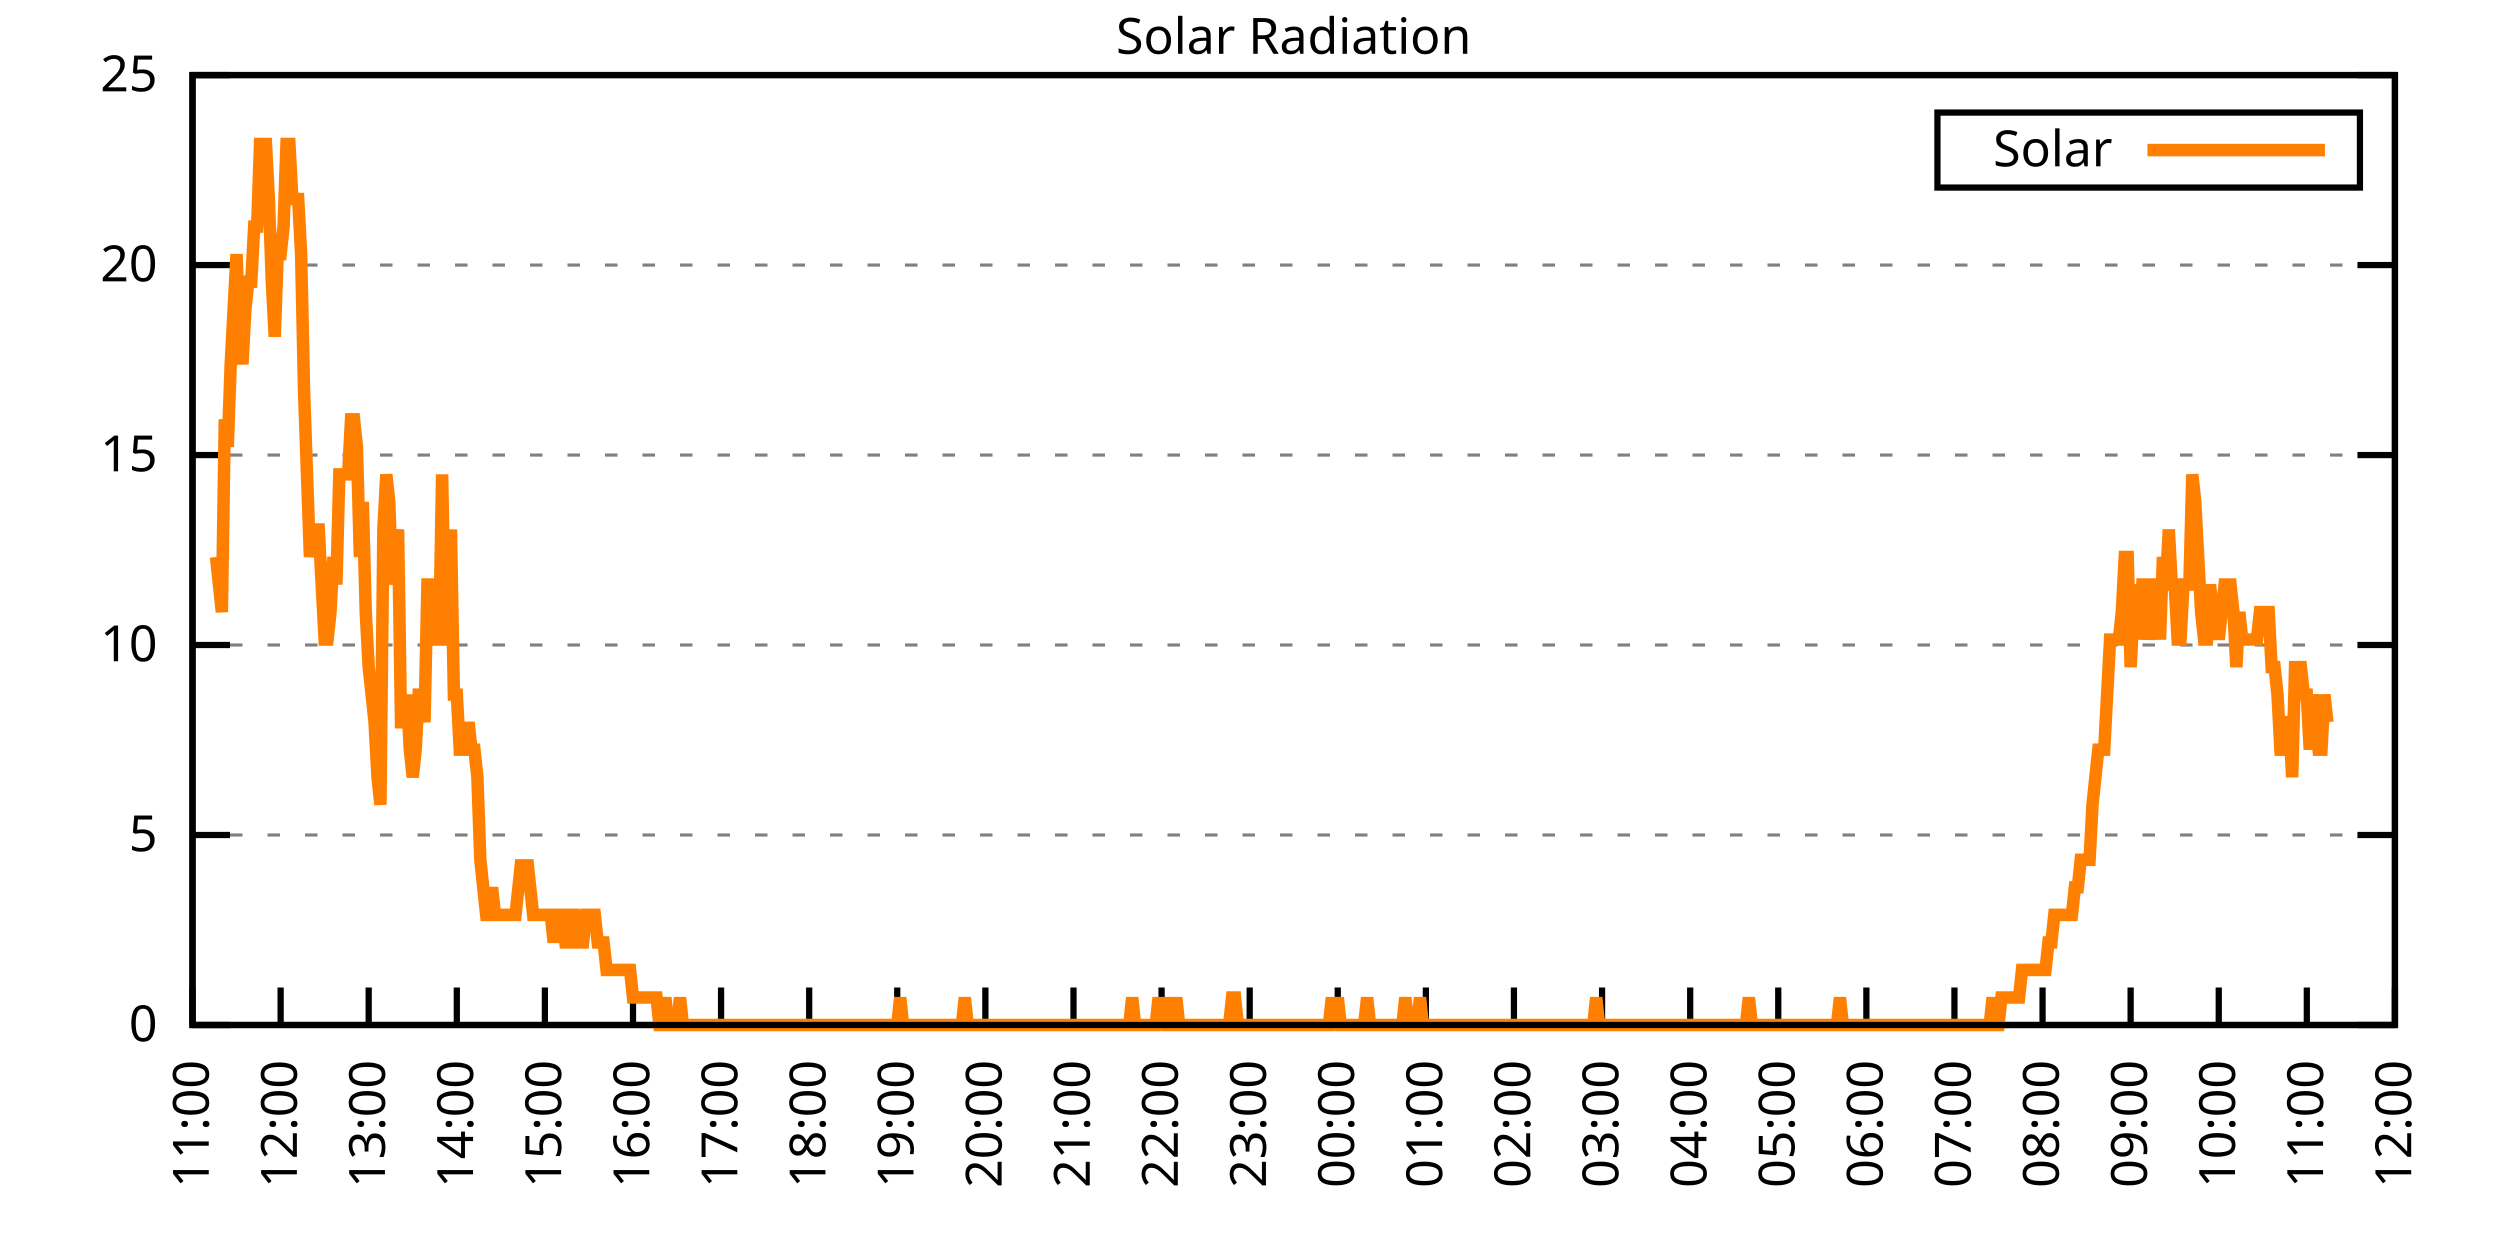
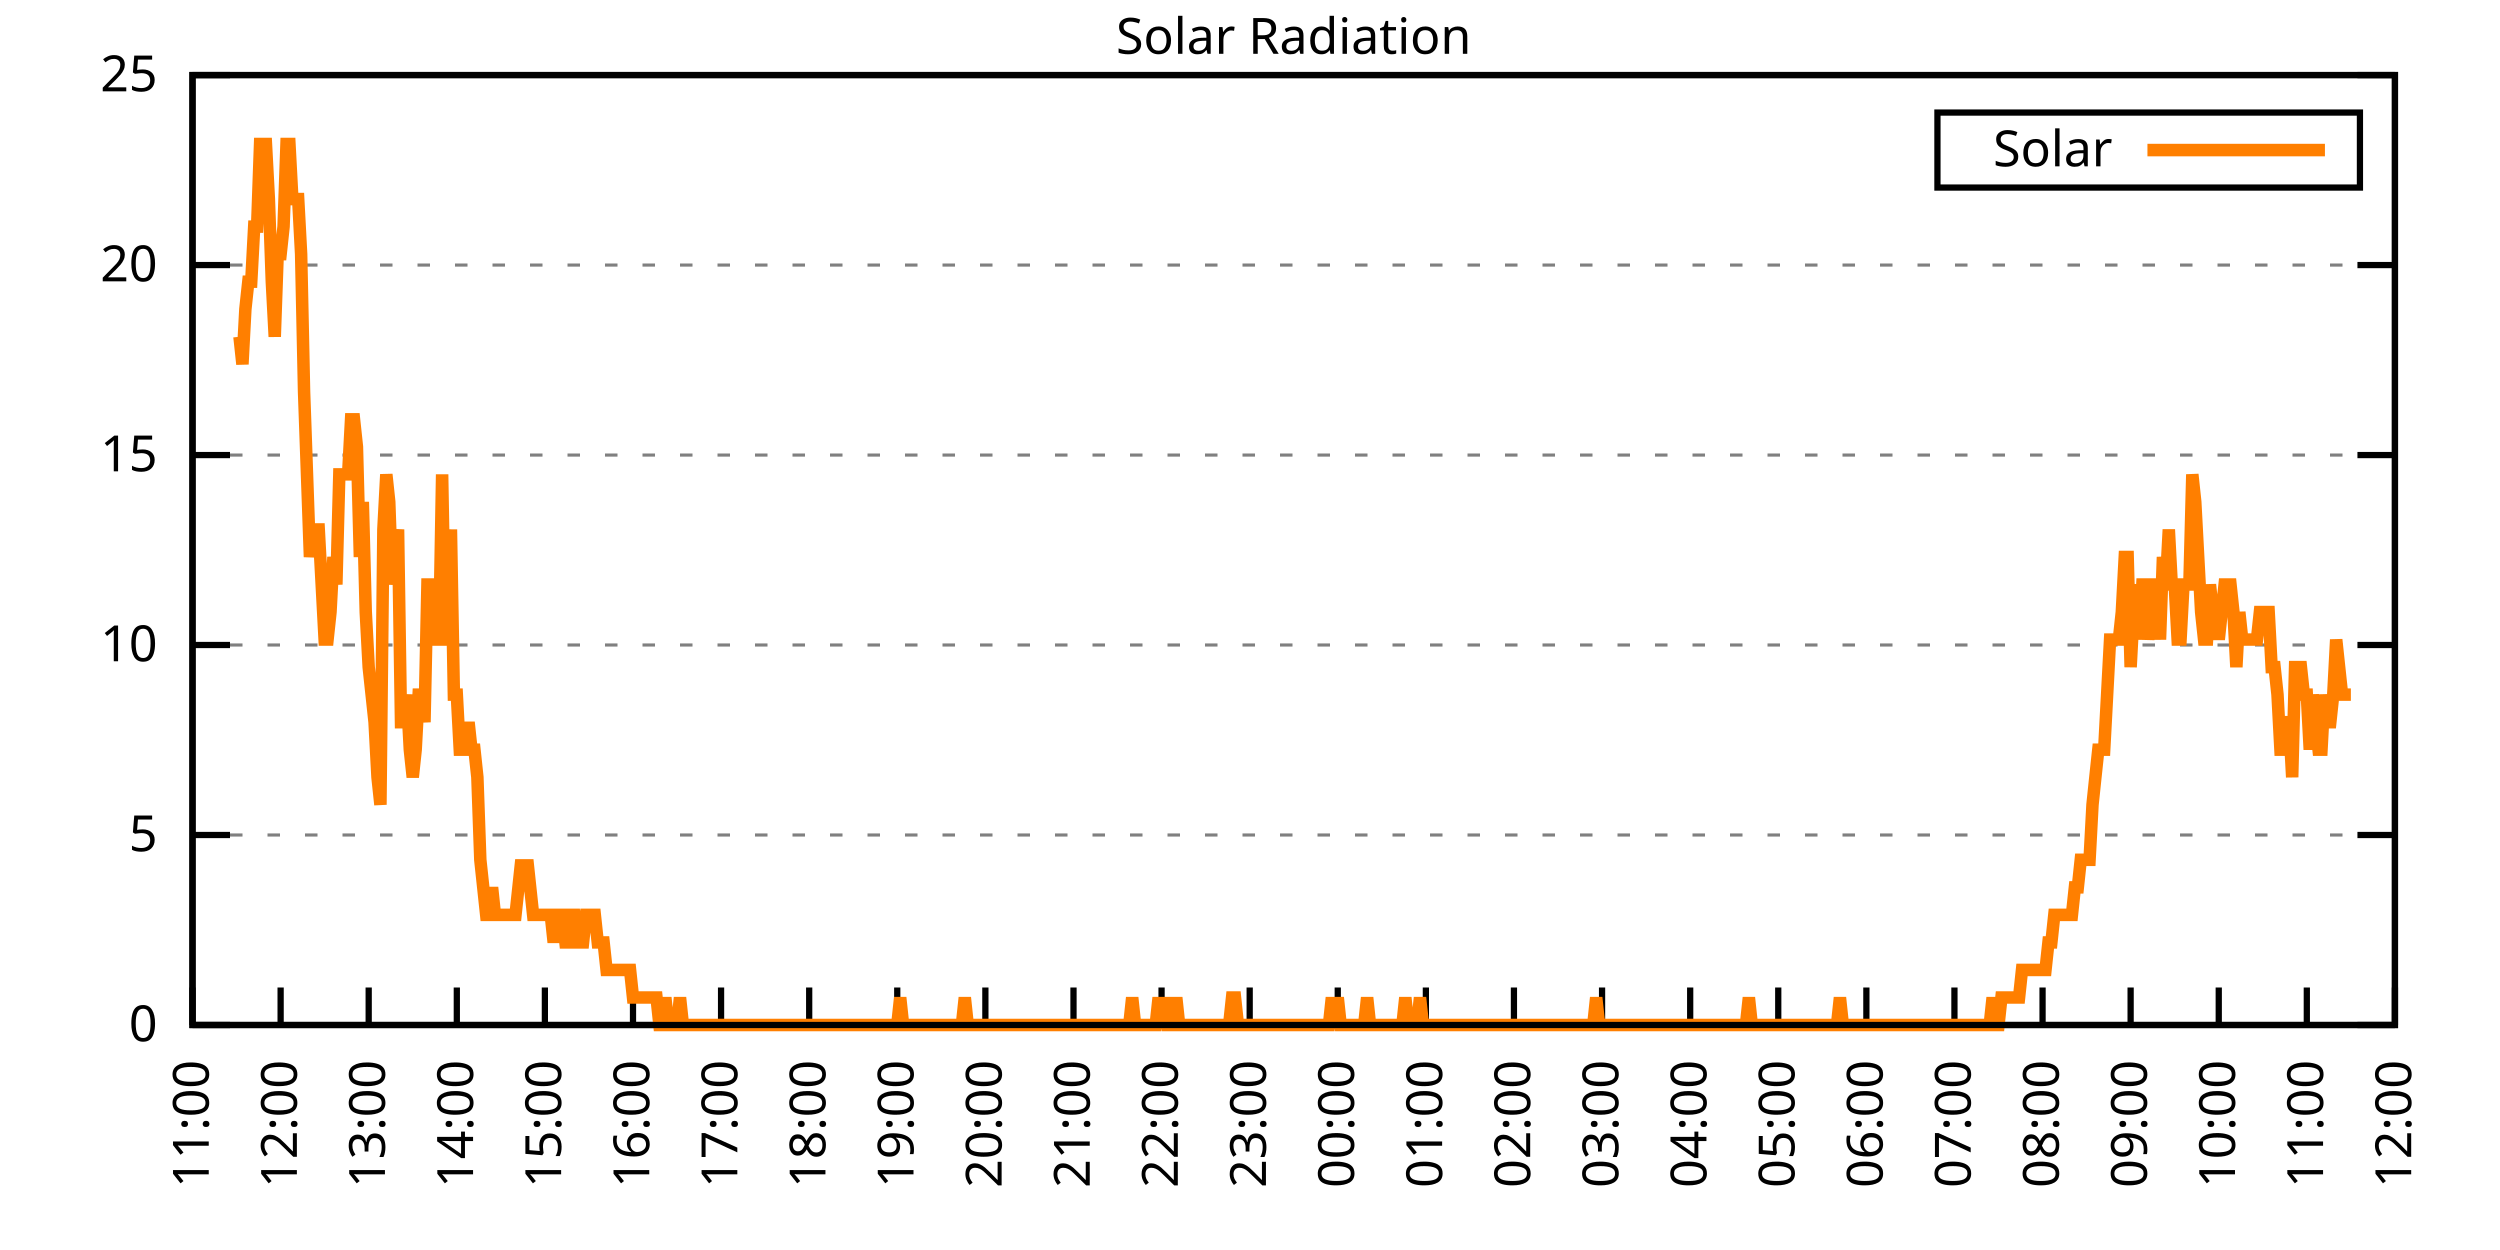
<svg xmlns="http://www.w3.org/2000/svg" xmlns:xlink="http://www.w3.org/1999/xlink" width="400" height="200" viewBox="0 0 400 200">
  <g id="gnuplot_canvas">
    <rect x="0" y="0" width="400" height="200" fill="none" />
    <defs>
      <circle id="gpDot" r="0.5" stroke-width="0.5" stroke="currentColor" />
      <path id="gpPt0" stroke-width="0.333" stroke="currentColor" d="M-1,0 h2 M0,-1 v2" />
      <path id="gpPt1" stroke-width="0.333" stroke="currentColor" d="M-1,-1 L1,1 M1,-1 L-1,1" />
      <path id="gpPt2" stroke-width="0.333" stroke="currentColor" d="M-1,0 L1,0 M0,-1 L0,1 M-1,-1 L1,1 M-1,1 L1,-1" />
      <rect id="gpPt3" stroke-width="0.333" stroke="currentColor" x="-1" y="-1" width="2" height="2" />
      <rect id="gpPt4" stroke-width="0.333" stroke="currentColor" fill="currentColor" x="-1" y="-1" width="2" height="2" />
      <circle id="gpPt5" stroke-width="0.333" stroke="currentColor" cx="0" cy="0" r="1" />
      <use xlink:href="#gpPt5" id="gpPt6" fill="currentColor" stroke="none" />
      <path id="gpPt7" stroke-width="0.333" stroke="currentColor" d="M0,-1.33 L-1.33,0.67 L1.33,0.67 z" />
      <use xlink:href="#gpPt7" id="gpPt8" fill="currentColor" stroke="none" />
      <use xlink:href="#gpPt7" id="gpPt9" stroke="currentColor" transform="rotate(180)" />
      <use xlink:href="#gpPt9" id="gpPt10" fill="currentColor" stroke="none" />
      <use xlink:href="#gpPt3" id="gpPt11" stroke="currentColor" transform="rotate(45)" />
      <use xlink:href="#gpPt11" id="gpPt12" fill="currentColor" stroke="none" />
      <path id="gpPt13" stroke-width="0.333" stroke="currentColor" d="M0,1.330 L1.265,0.411 L0.782,-1.067 L-0.782,-1.076 L-1.265,0.411 z" />
      <use xlink:href="#gpPt13" id="gpPt14" fill="currentColor" stroke="none" />
      <filter id="textbox" filterUnits="objectBoundingBox" x="0" y="0" height="1" width="1">
        <feFlood flood-color="white" flood-opacity="1" result="bgnd" />
        <feComposite in="SourceGraphic" in2="bgnd" operator="atop" />
      </filter>
      <filter id="greybox" filterUnits="objectBoundingBox" x="0" y="0" height="1" width="1">
        <feFlood flood-color="lightgrey" flood-opacity="1" result="grey" />
        <feComposite in="SourceGraphic" in2="grey" operator="atop" />
      </filter>
    </defs>
    <g fill="none" color="white" stroke="currentColor" stroke-width="1.00" stroke-linecap="butt" stroke-linejoin="miter">
</g>
    <g fill="none" color="black" stroke="currentColor" stroke-width="1.00" stroke-linecap="butt" stroke-linejoin="miter">
      <g stroke="none" shape-rendering="crispEdges">
        <polygon fill="rgb(255, 255, 255)" points="30.80,164.00 383.18,164.00 383.18,12.02 30.80,12.02 " />
      </g>
    </g>
    <g fill="none" color="black" stroke="currentColor" stroke-width="1.00" stroke-linecap="butt" stroke-linejoin="miter">
</g>
    <g fill="none" color="black" stroke="black" stroke-width="0.50" stroke-linecap="butt" stroke-linejoin="miter">
</g>
    <g fill="none" color="gray" stroke="currentColor" stroke-width="0.50" stroke-linecap="butt" stroke-linejoin="miter">
      <path stroke="gray" stroke-dasharray="2,4" class="gridline" d="M30.80,164.00 L383.19,164.00  " />
    </g>
    <g fill="none" color="gray" stroke="gray" stroke-width="1.00" stroke-linecap="butt" stroke-linejoin="miter">
</g>
    <g fill="none" color="black" stroke="currentColor" stroke-width="1.00" stroke-linecap="butt" stroke-linejoin="miter">
      <path stroke="black" d="M30.80,164.00 L36.80,164.00 M383.19,164.00 L377.19,164.00  " />
      <g transform="translate(25.20,166.60)" stroke="none" fill="black" font-family="Sans" font-size="8.00" text-anchor="end">
        <text>
          <tspan font-family="Sans"> 0</tspan>
        </text>
      </g>
    </g>
    <g fill="none" color="black" stroke="currentColor" stroke-width="1.00" stroke-linecap="butt" stroke-linejoin="miter">
</g>
    <g fill="none" color="black" stroke="black" stroke-width="0.50" stroke-linecap="butt" stroke-linejoin="miter">
</g>
    <g fill="none" color="gray" stroke="currentColor" stroke-width="0.50" stroke-linecap="butt" stroke-linejoin="miter">
      <path stroke="gray" stroke-dasharray="2,4" class="gridline" d="M30.80,133.60 L383.19,133.60  " />
    </g>
    <g fill="none" color="gray" stroke="gray" stroke-width="1.00" stroke-linecap="butt" stroke-linejoin="miter">
</g>
    <g fill="none" color="black" stroke="currentColor" stroke-width="1.00" stroke-linecap="butt" stroke-linejoin="miter">
      <path stroke="black" d="M30.80,133.60 L36.80,133.60 M383.19,133.60 L377.19,133.60  " />
      <g transform="translate(25.20,136.20)" stroke="none" fill="black" font-family="Sans" font-size="8.00" text-anchor="end">
        <text>
          <tspan font-family="Sans"> 5</tspan>
        </text>
      </g>
    </g>
    <g fill="none" color="black" stroke="currentColor" stroke-width="1.00" stroke-linecap="butt" stroke-linejoin="miter">
</g>
    <g fill="none" color="black" stroke="black" stroke-width="0.50" stroke-linecap="butt" stroke-linejoin="miter">
</g>
    <g fill="none" color="gray" stroke="currentColor" stroke-width="0.50" stroke-linecap="butt" stroke-linejoin="miter">
      <path stroke="gray" stroke-dasharray="2,4" class="gridline" d="M30.80,103.20 L383.19,103.20  " />
    </g>
    <g fill="none" color="gray" stroke="gray" stroke-width="1.00" stroke-linecap="butt" stroke-linejoin="miter">
</g>
    <g fill="none" color="black" stroke="currentColor" stroke-width="1.00" stroke-linecap="butt" stroke-linejoin="miter">
      <path stroke="black" d="M30.80,103.20 L36.80,103.20 M383.19,103.20 L377.19,103.20  " />
      <g transform="translate(25.20,105.80)" stroke="none" fill="black" font-family="Sans" font-size="8.00" text-anchor="end">
        <text>
          <tspan font-family="Sans"> 10</tspan>
        </text>
      </g>
    </g>
    <g fill="none" color="black" stroke="currentColor" stroke-width="1.00" stroke-linecap="butt" stroke-linejoin="miter">
</g>
    <g fill="none" color="black" stroke="black" stroke-width="0.50" stroke-linecap="butt" stroke-linejoin="miter">
</g>
    <g fill="none" color="gray" stroke="currentColor" stroke-width="0.50" stroke-linecap="butt" stroke-linejoin="miter">
      <path stroke="gray" stroke-dasharray="2,4" class="gridline" d="M30.80,72.81 L383.19,72.81  " />
    </g>
    <g fill="none" color="gray" stroke="gray" stroke-width="1.00" stroke-linecap="butt" stroke-linejoin="miter">
</g>
    <g fill="none" color="black" stroke="currentColor" stroke-width="1.00" stroke-linecap="butt" stroke-linejoin="miter">
      <path stroke="black" d="M30.80,72.81 L36.80,72.81 M383.19,72.81 L377.19,72.81  " />
      <g transform="translate(25.20,75.41)" stroke="none" fill="black" font-family="Sans" font-size="8.00" text-anchor="end">
        <text>
          <tspan font-family="Sans"> 15</tspan>
        </text>
      </g>
    </g>
    <g fill="none" color="black" stroke="currentColor" stroke-width="1.00" stroke-linecap="butt" stroke-linejoin="miter">
</g>
    <g fill="none" color="black" stroke="black" stroke-width="0.50" stroke-linecap="butt" stroke-linejoin="miter">
</g>
    <g fill="none" color="gray" stroke="currentColor" stroke-width="0.50" stroke-linecap="butt" stroke-linejoin="miter">
      <path stroke="gray" stroke-dasharray="2,4" class="gridline" d="M30.80,42.41 L383.19,42.41  " />
    </g>
    <g fill="none" color="gray" stroke="gray" stroke-width="1.00" stroke-linecap="butt" stroke-linejoin="miter">
</g>
    <g fill="none" color="black" stroke="currentColor" stroke-width="1.00" stroke-linecap="butt" stroke-linejoin="miter">
      <path stroke="black" d="M30.80,42.41 L36.80,42.41 M383.19,42.41 L377.19,42.41  " />
      <g transform="translate(25.20,45.01)" stroke="none" fill="black" font-family="Sans" font-size="8.00" text-anchor="end">
        <text>
          <tspan font-family="Sans"> 20</tspan>
        </text>
      </g>
    </g>
    <g fill="none" color="black" stroke="currentColor" stroke-width="1.00" stroke-linecap="butt" stroke-linejoin="miter">
</g>
    <g fill="none" color="black" stroke="black" stroke-width="0.50" stroke-linecap="butt" stroke-linejoin="miter">
</g>
    <g fill="none" color="gray" stroke="currentColor" stroke-width="0.50" stroke-linecap="butt" stroke-linejoin="miter">
      <path stroke="gray" stroke-dasharray="2,4" class="gridline" d="M30.80,12.01 L383.19,12.01  " />
    </g>
    <g fill="none" color="gray" stroke="gray" stroke-width="1.00" stroke-linecap="butt" stroke-linejoin="miter">
</g>
    <g fill="none" color="black" stroke="currentColor" stroke-width="1.00" stroke-linecap="butt" stroke-linejoin="miter">
      <path stroke="black" d="M30.80,12.01 L36.80,12.01 M383.19,12.01 L377.19,12.01  " />
      <g transform="translate(25.20,14.61)" stroke="none" fill="black" font-family="Sans" font-size="8.00" text-anchor="end">
        <text>
          <tspan font-family="Sans"> 25</tspan>
        </text>
      </g>
    </g>
    <g fill="none" color="black" stroke="currentColor" stroke-width="1.00" stroke-linecap="butt" stroke-linejoin="miter">
      <path stroke="black" d="M30.80,164.00 L30.80,158.00  " />
      <g transform="translate(33.40,169.60) rotate(270.00)" stroke="none" fill="black" font-family="Sans" font-size="8.00" text-anchor="end">
        <text>
          <tspan font-family="Sans">11:00</tspan>
        </text>
      </g>
    </g>
    <g fill="none" color="black" stroke="currentColor" stroke-width="1.00" stroke-linecap="butt" stroke-linejoin="miter">
      <path stroke="black" d="M44.90,164.00 L44.90,158.00  " />
      <g transform="translate(47.50,169.60) rotate(270.00)" stroke="none" fill="black" font-family="Sans" font-size="8.00" text-anchor="end">
        <text>
          <tspan font-family="Sans">12:00</tspan>
        </text>
      </g>
    </g>
    <g fill="none" color="black" stroke="currentColor" stroke-width="1.00" stroke-linecap="butt" stroke-linejoin="miter">
      <path stroke="black" d="M58.99,164.00 L58.99,158.00  " />
      <g transform="translate(61.59,169.60) rotate(270.00)" stroke="none" fill="black" font-family="Sans" font-size="8.00" text-anchor="end">
        <text>
          <tspan font-family="Sans">13:00</tspan>
        </text>
      </g>
    </g>
    <g fill="none" color="black" stroke="currentColor" stroke-width="1.00" stroke-linecap="butt" stroke-linejoin="miter">
      <path stroke="black" d="M73.09,164.00 L73.09,158.00  " />
      <g transform="translate(75.69,169.60) rotate(270.00)" stroke="none" fill="black" font-family="Sans" font-size="8.00" text-anchor="end">
        <text>
          <tspan font-family="Sans">14:00</tspan>
        </text>
      </g>
    </g>
    <g fill="none" color="black" stroke="currentColor" stroke-width="1.00" stroke-linecap="butt" stroke-linejoin="miter">
      <path stroke="black" d="M87.18,164.00 L87.18,158.00  " />
      <g transform="translate(89.78,169.60) rotate(270.00)" stroke="none" fill="black" font-family="Sans" font-size="8.00" text-anchor="end">
        <text>
          <tspan font-family="Sans">15:00</tspan>
        </text>
      </g>
    </g>
    <g fill="none" color="black" stroke="currentColor" stroke-width="1.00" stroke-linecap="butt" stroke-linejoin="miter">
      <path stroke="black" d="M101.28,164.00 L101.28,158.00  " />
      <g transform="translate(103.88,169.60) rotate(270.00)" stroke="none" fill="black" font-family="Sans" font-size="8.00" text-anchor="end">
        <text>
          <tspan font-family="Sans">16:00</tspan>
        </text>
      </g>
    </g>
    <g fill="none" color="black" stroke="currentColor" stroke-width="1.00" stroke-linecap="butt" stroke-linejoin="miter">
      <path stroke="black" d="M115.37,164.00 L115.37,158.00  " />
      <g transform="translate(117.97,169.60) rotate(270.00)" stroke="none" fill="black" font-family="Sans" font-size="8.00" text-anchor="end">
        <text>
          <tspan font-family="Sans">17:00</tspan>
        </text>
      </g>
    </g>
    <g fill="none" color="black" stroke="currentColor" stroke-width="1.00" stroke-linecap="butt" stroke-linejoin="miter">
      <path stroke="black" d="M129.47,164.00 L129.47,158.00  " />
      <g transform="translate(132.07,169.60) rotate(270.00)" stroke="none" fill="black" font-family="Sans" font-size="8.00" text-anchor="end">
        <text>
          <tspan font-family="Sans">18:00</tspan>
        </text>
      </g>
    </g>
    <g fill="none" color="black" stroke="currentColor" stroke-width="1.00" stroke-linecap="butt" stroke-linejoin="miter">
      <path stroke="black" d="M143.56,164.00 L143.56,158.00  " />
      <g transform="translate(146.16,169.60) rotate(270.00)" stroke="none" fill="black" font-family="Sans" font-size="8.00" text-anchor="end">
        <text>
          <tspan font-family="Sans">19:00</tspan>
        </text>
      </g>
    </g>
    <g fill="none" color="black" stroke="currentColor" stroke-width="1.00" stroke-linecap="butt" stroke-linejoin="miter">
      <path stroke="black" d="M157.66,164.00 L157.66,158.00  " />
      <g transform="translate(160.26,169.60) rotate(270.00)" stroke="none" fill="black" font-family="Sans" font-size="8.00" text-anchor="end">
        <text>
          <tspan font-family="Sans">20:00</tspan>
        </text>
      </g>
    </g>
    <g fill="none" color="black" stroke="currentColor" stroke-width="1.00" stroke-linecap="butt" stroke-linejoin="miter">
      <path stroke="black" d="M171.76,164.00 L171.76,158.00  " />
      <g transform="translate(174.36,169.60) rotate(270.00)" stroke="none" fill="black" font-family="Sans" font-size="8.00" text-anchor="end">
        <text>
          <tspan font-family="Sans">21:00</tspan>
        </text>
      </g>
    </g>
    <g fill="none" color="black" stroke="currentColor" stroke-width="1.00" stroke-linecap="butt" stroke-linejoin="miter">
      <path stroke="black" d="M185.85,164.00 L185.85,158.00  " />
      <g transform="translate(188.45,169.60) rotate(270.00)" stroke="none" fill="black" font-family="Sans" font-size="8.00" text-anchor="end">
        <text>
          <tspan font-family="Sans">22:00</tspan>
        </text>
      </g>
    </g>
    <g fill="none" color="black" stroke="currentColor" stroke-width="1.00" stroke-linecap="butt" stroke-linejoin="miter">
      <path stroke="black" d="M199.95,164.00 L199.95,158.00  " />
      <g transform="translate(202.55,169.60) rotate(270.00)" stroke="none" fill="black" font-family="Sans" font-size="8.00" text-anchor="end">
        <text>
          <tspan font-family="Sans">23:00</tspan>
        </text>
      </g>
    </g>
    <g fill="none" color="black" stroke="currentColor" stroke-width="1.00" stroke-linecap="butt" stroke-linejoin="miter">
      <path stroke="black" d="M214.04,164.00 L214.04,158.00  " />
      <g transform="translate(216.64,169.60) rotate(270.00)" stroke="none" fill="black" font-family="Sans" font-size="8.00" text-anchor="end">
        <text>
          <tspan font-family="Sans">00:00</tspan>
        </text>
      </g>
    </g>
    <g fill="none" color="black" stroke="currentColor" stroke-width="1.00" stroke-linecap="butt" stroke-linejoin="miter">
      <path stroke="black" d="M228.14,164.00 L228.14,158.00  " />
      <g transform="translate(230.74,169.60) rotate(270.00)" stroke="none" fill="black" font-family="Sans" font-size="8.00" text-anchor="end">
        <text>
          <tspan font-family="Sans">01:00</tspan>
        </text>
      </g>
    </g>
    <g fill="none" color="black" stroke="currentColor" stroke-width="1.00" stroke-linecap="butt" stroke-linejoin="miter">
      <path stroke="black" d="M242.23,164.00 L242.23,158.00  " />
      <g transform="translate(244.83,169.60) rotate(270.00)" stroke="none" fill="black" font-family="Sans" font-size="8.00" text-anchor="end">
        <text>
          <tspan font-family="Sans">02:00</tspan>
        </text>
      </g>
    </g>
    <g fill="none" color="black" stroke="currentColor" stroke-width="1.00" stroke-linecap="butt" stroke-linejoin="miter">
      <path stroke="black" d="M256.33,164.00 L256.33,158.00  " />
      <g transform="translate(258.93,169.60) rotate(270.00)" stroke="none" fill="black" font-family="Sans" font-size="8.00" text-anchor="end">
        <text>
          <tspan font-family="Sans">03:00</tspan>
        </text>
      </g>
    </g>
    <g fill="none" color="black" stroke="currentColor" stroke-width="1.00" stroke-linecap="butt" stroke-linejoin="miter">
      <path stroke="black" d="M270.43,164.00 L270.43,158.00  " />
      <g transform="translate(273.03,169.60) rotate(270.00)" stroke="none" fill="black" font-family="Sans" font-size="8.00" text-anchor="end">
        <text>
          <tspan font-family="Sans">04:00</tspan>
        </text>
      </g>
    </g>
    <g fill="none" color="black" stroke="currentColor" stroke-width="1.00" stroke-linecap="butt" stroke-linejoin="miter">
      <path stroke="black" d="M284.52,164.00 L284.52,158.00  " />
      <g transform="translate(287.12,169.60) rotate(270.00)" stroke="none" fill="black" font-family="Sans" font-size="8.00" text-anchor="end">
        <text>
          <tspan font-family="Sans">05:00</tspan>
        </text>
      </g>
    </g>
    <g fill="none" color="black" stroke="currentColor" stroke-width="1.00" stroke-linecap="butt" stroke-linejoin="miter">
      <path stroke="black" d="M298.62,164.00 L298.62,158.00  " />
      <g transform="translate(301.22,169.60) rotate(270.00)" stroke="none" fill="black" font-family="Sans" font-size="8.00" text-anchor="end">
        <text>
          <tspan font-family="Sans">06:00</tspan>
        </text>
      </g>
    </g>
    <g fill="none" color="black" stroke="currentColor" stroke-width="1.00" stroke-linecap="butt" stroke-linejoin="miter">
      <path stroke="black" d="M312.71,164.00 L312.71,158.00  " />
      <g transform="translate(315.31,169.60) rotate(270.00)" stroke="none" fill="black" font-family="Sans" font-size="8.00" text-anchor="end">
        <text>
          <tspan font-family="Sans">07:00</tspan>
        </text>
      </g>
    </g>
    <g fill="none" color="black" stroke="currentColor" stroke-width="1.00" stroke-linecap="butt" stroke-linejoin="miter">
      <path stroke="black" d="M326.81,164.00 L326.81,158.00  " />
      <g transform="translate(329.41,169.60) rotate(270.00)" stroke="none" fill="black" font-family="Sans" font-size="8.00" text-anchor="end">
        <text>
          <tspan font-family="Sans">08:00</tspan>
        </text>
      </g>
    </g>
    <g fill="none" color="black" stroke="currentColor" stroke-width="1.00" stroke-linecap="butt" stroke-linejoin="miter">
      <path stroke="black" d="M340.90,164.00 L340.90,158.00  " />
      <g transform="translate(343.50,169.60) rotate(270.00)" stroke="none" fill="black" font-family="Sans" font-size="8.00" text-anchor="end">
        <text>
          <tspan font-family="Sans">09:00</tspan>
        </text>
      </g>
    </g>
    <g fill="none" color="black" stroke="currentColor" stroke-width="1.00" stroke-linecap="butt" stroke-linejoin="miter">
      <path stroke="black" d="M355.00,164.00 L355.00,158.00  " />
      <g transform="translate(357.60,169.60) rotate(270.00)" stroke="none" fill="black" font-family="Sans" font-size="8.00" text-anchor="end">
        <text>
          <tspan font-family="Sans">10:00</tspan>
        </text>
      </g>
    </g>
    <g fill="none" color="black" stroke="currentColor" stroke-width="1.00" stroke-linecap="butt" stroke-linejoin="miter">
      <path stroke="black" d="M369.09,164.00 L369.09,158.00  " />
      <g transform="translate(371.69,169.60) rotate(270.00)" stroke="none" fill="black" font-family="Sans" font-size="8.00" text-anchor="end">
        <text>
          <tspan font-family="Sans">11:00</tspan>
        </text>
      </g>
    </g>
    <g fill="none" color="black" stroke="currentColor" stroke-width="1.00" stroke-linecap="butt" stroke-linejoin="miter">
      <path stroke="black" d="M383.19,164.00 L383.19,158.00  " />
      <g transform="translate(385.79,169.60) rotate(270.00)" stroke="none" fill="black" font-family="Sans" font-size="8.00" text-anchor="end">
        <text>
          <tspan font-family="Sans">12:00</tspan>
        </text>
      </g>
    </g>
    <g fill="none" color="black" stroke="currentColor" stroke-width="1.00" stroke-linecap="butt" stroke-linejoin="miter">
</g>
    <g fill="none" color="black" stroke="currentColor" stroke-width="1.00" stroke-linecap="butt" stroke-linejoin="miter">
      <path stroke="black" d="M30.80,12.01 L30.80,164.00 L383.19,164.00 L383.19,12.01 L30.80,12.01 Z  " />
    </g>
    <g fill="none" color="black" stroke="currentColor" stroke-width="1.00" stroke-linecap="butt" stroke-linejoin="miter">
</g>
    <g fill="none" color="black" stroke="currentColor" stroke-width="1.00" stroke-linecap="butt" stroke-linejoin="miter">
      <path stroke="black" d="M309.99,30.01 L309.99,18.01 L377.59,18.01 L377.59,30.01 L309.99,30.01 Z  " />
    </g>
    <g id="Solar_Radiation_plot_1">
      <g fill="none" color="white" stroke="black" stroke-width="2.00" stroke-linecap="butt" stroke-linejoin="miter">
</g>
      <g fill="none" color="black" stroke="currentColor" stroke-width="2.00" stroke-linecap="butt" stroke-linejoin="miter">
        <g transform="translate(337.99,26.61)" stroke="none" fill="black" font-family="Sans" font-size="8.00" text-anchor="end">
          <text>
            <tspan font-family="Sans">Solar</tspan>
          </text>
        </g>
      </g>
      <g fill="none" color="black" stroke="currentColor" stroke-width="2.00" stroke-linecap="butt" stroke-linejoin="miter">
-         <path stroke="rgb(255, 127,   0)" d="M343.59,24.01 L371.99,24.01 M34.56,89.12 L35.03,93.52 L35.50,97.93 L35.97,67.09 L36.44,71.50 L36.91,58.28   L37.38,49.47 L37.85,40.66 L38.32,53.88 L38.79,58.28 L39.26,49.47 L39.73,45.07 L40.20,45.07 L40.67,36.26   L41.14,36.26 L41.61,23.04 L42.08,23.04 L42.55,23.04 L43.02,31.85 L43.49,45.07 L43.96,53.88 L44.43,40.66   L44.90,40.66 L45.37,36.26 L45.84,23.04 L46.31,23.04 L46.78,31.85 L47.24,31.85 L47.71,31.85 L48.18,40.66   L48.65,62.69 L49.12,75.90 L49.59,89.12 L50.06,84.71 L50.53,84.71 L51.00,84.71 L51.47,93.52 L51.94,102.33   L52.41,102.33 L52.88,97.93 L53.35,89.12 L53.82,93.52 L54.29,75.90 L54.76,75.90 L55.23,75.90 L55.70,75.90   L56.17,67.09 L56.64,67.09 L57.11,71.50 L57.58,89.12 L58.05,80.31 L58.52,97.93 L58.99,106.74 L59.46,111.14   L59.93,115.55 L60.40,124.36 L60.87,128.76 L61.34,84.71 L61.81,75.90 L62.28,80.31 L62.75,93.52 L63.22,89.12   L63.69,84.71 L64.16,115.55 L64.63,115.55 L65.10,111.14 L65.57,119.95 L66.04,124.36 L66.51,119.95 L66.98,111.14   L67.45,111.14 L67.92,115.55 L68.39,93.52 L68.86,93.52 L69.33,93.52 L69.80,102.33 L70.27,102.33 L70.74,75.90   L71.21,102.33 L71.68,102.33 L72.15,84.71 L72.62,111.14 L73.09,111.14 L73.56,119.95 L74.03,119.95 L74.50,119.95   L74.97,115.55 L75.44,119.95 L75.91,119.95 L76.38,124.36 L76.85,137.57 L77.32,141.98 L77.79,146.38 L78.26,146.38   L78.73,141.98 L79.19,146.38 L79.66,146.38 L80.13,146.38 L80.60,146.38 L81.07,146.38 L81.54,146.38 L82.01,146.38   L82.48,146.38 L82.95,141.98 L83.42,137.57 L83.89,141.98 L84.36,137.57 L84.83,141.98 L85.30,146.38 L85.77,146.38   L86.24,146.38 L86.71,146.38 L87.18,146.38 L87.65,146.38 L88.12,146.38 L88.59,150.79 L89.06,146.38 L89.53,146.38   L90.00,146.38 L90.47,150.79 L90.94,150.79 L91.41,146.38 L91.88,146.38 L92.35,150.79 L92.82,150.79 L93.29,150.79   L93.76,146.38 L94.23,146.38 L94.70,146.38 L95.17,146.38 L95.64,150.79 L96.11,150.79 L96.58,150.79 L97.05,155.19   L97.52,155.19 L97.99,155.19 L98.46,155.19 L98.93,155.19 L99.40,155.19 L99.87,155.19 L100.34,155.19 L100.81,155.19   L101.28,159.60 L101.75,159.60 L102.22,159.60 L102.69,159.60 L103.16,159.60 L103.63,159.60 L104.10,159.60 L104.57,159.60   L105.04,159.60 L105.51,164.00 L105.98,164.00 L106.45,159.60 L106.92,164.00 L107.39,164.00 L107.86,164.00 L108.33,164.00   L108.80,159.60 L109.27,164.00 L109.74,164.00 L110.21,164.00 L110.68,164.00 L111.14,164.00 L111.61,164.00 L112.08,164.00   L112.55,164.00 L113.02,164.00 L113.49,164.00 L113.96,164.00 L114.43,164.00 L114.90,164.00 L115.37,164.00 L115.84,164.00   L116.31,164.00 L116.78,164.00 L117.25,164.00 L117.72,164.00 L118.19,164.00 L118.66,164.00 L119.13,164.00 L119.60,164.00   L120.07,164.00 L120.54,164.00 L121.01,164.00 L121.48,164.00 L121.95,164.00 L122.42,164.00 L122.89,164.00 L123.36,164.00   L123.83,164.00 L124.30,164.00 L124.77,164.00 L125.24,164.00 L125.71,164.00 L126.18,164.00 L126.65,164.00 L127.12,164.00   L127.59,164.00 L128.06,164.00 L128.53,164.00 L129.00,164.00 L129.47,164.00 L129.94,164.00 L130.41,164.00 L130.88,164.00   L131.35,164.00 L131.82,164.00 L132.29,164.00 L132.76,164.00 L133.23,164.00 L133.70,164.00 L134.17,164.00 L134.64,164.00   L135.11,164.00 L135.58,164.00 L136.05,164.00 L136.52,164.00 L136.99,164.00 L137.46,164.00 L137.93,164.00 L138.40,164.00   L138.87,164.00 L139.34,164.00 L139.81,164.00 L140.28,164.00 L140.75,164.00 L141.22,164.00 L141.69,164.00 L142.16,164.00   L142.63,164.00 L143.09,164.00 L143.56,164.00 L144.03,159.60 L144.50,164.00 L144.97,164.00 L145.44,164.00 L145.91,164.00   L146.38,164.00 L146.85,164.00 L147.32,164.00 L147.79,164.00 L148.26,164.00 L148.73,164.00 L149.20,164.00 L149.67,164.00   L150.14,164.00 L150.61,164.00 L151.08,164.00 L151.55,164.00 L152.02,164.00 L152.49,164.00 L152.96,164.00 L153.43,164.00   L153.90,164.00 L154.37,159.60 L154.84,164.00 L155.31,164.00 L155.78,164.00 L156.25,164.00 L156.72,164.00 L157.19,164.00   L157.66,164.00 L158.13,164.00 L158.60,164.00 L159.07,164.00 L159.54,164.00 L160.01,164.00 L160.48,164.00 L160.95,164.00   L161.42,164.00 L161.89,164.00 L162.36,164.00 L162.83,164.00 L163.30,164.00 L163.77,164.00 L164.24,164.00 L164.71,164.00   L165.18,164.00 L165.65,164.00 L166.12,164.00 L166.59,164.00 L167.06,164.00 L167.53,164.00 L168.00,164.00 L168.47,164.00   L168.94,164.00 L169.41,164.00 L169.88,164.00 L170.35,164.00 L170.82,164.00 L171.29,164.00 L171.76,164.00 L172.23,164.00   L172.70,164.00 L173.17,164.00 L173.64,164.00 L174.11,164.00 L174.58,164.00 L175.04,164.00 L175.51,164.00 L175.98,164.00   L176.45,164.00 L176.92,164.00 L177.39,164.00 L177.86,164.00 L178.33,164.00 L178.80,164.00 L179.27,164.00 L179.74,164.00   L180.21,164.00 L180.68,164.00 L181.15,159.60 L181.62,164.00 L182.09,164.00 L182.56,164.00 L183.03,164.00 L183.50,164.00   L183.97,164.00 L184.44,164.00 L184.91,164.00 L185.38,159.60 L185.85,164.00 L186.32,159.60 L186.79,164.00 L187.26,164.00   L187.73,164.00 L188.20,159.60 L188.67,164.00 L189.14,164.00 L189.61,164.00 L190.08,164.00 L190.55,164.00 L191.02,164.00   L191.49,164.00 L191.96,164.00 L192.43,164.00 L192.90,164.00 L193.37,164.00 L193.84,164.00 L194.31,164.00 L194.78,164.00   L195.25,164.00 L195.72,164.00 L196.19,164.00 L196.66,164.00 L197.13,159.60 L197.60,159.60 L198.07,164.00 L198.54,164.00   L199.01,164.00 L199.48,164.00 L199.95,164.00 L200.42,164.00 L200.89,164.00 L201.36,164.00 L201.83,164.00 L202.30,164.00   L202.77,164.00 L203.24,164.00 L203.71,164.00 L204.18,164.00 L204.65,164.00 L205.12,164.00 L205.59,164.00 L206.06,164.00   L206.53,164.00 L207.00,164.00 L207.46,164.00 L207.93,164.00 L208.40,164.00 L208.87,164.00 L209.34,164.00 L209.81,164.00   L210.28,164.00 L210.75,164.00 L211.22,164.00 L211.69,164.00 L212.16,164.00 L212.63,164.00 L213.10,159.60 L213.57,164.00   L214.04,159.60 L214.51,164.00 L214.98,164.00 L215.45,164.00 L215.92,164.00 L216.39,164.00 L216.86,164.00 L217.33,164.00   L217.80,164.00 L218.27,164.00 L218.74,159.60 L219.21,164.00 L219.68,164.00 L220.15,164.00 L220.62,164.00 L221.09,164.00   L221.56,164.00 L222.03,164.00 L222.50,164.00 L222.97,164.00 L223.44,164.00 L223.91,164.00 L224.38,164.00 L224.85,159.60   L225.32,164.00 L225.79,164.00 L226.26,164.00 L226.73,164.00 L227.20,159.60 L227.67,164.00 L228.14,164.00 L228.61,164.00   L229.08,164.00 L229.55,164.00 L230.02,164.00 L230.49,164.00 L230.96,164.00 L231.43,164.00 L231.90,164.00 L232.37,164.00   L232.84,164.00 L233.31,164.00 L233.78,164.00 L234.25,164.00 L234.72,164.00 L235.19,164.00 L235.66,164.00 L236.13,164.00   L236.60,164.00 L237.07,164.00 L237.54,164.00 L238.01,164.00 L238.48,164.00 L238.95,164.00 L239.41,164.00 L239.88,164.00   L240.35,164.00 L240.82,164.00 L241.29,164.00 L241.76,164.00 L242.23,164.00 L242.70,164.00 L243.17,164.00 L243.64,164.00   L244.11,164.00 L244.58,164.00 L245.05,164.00 L245.52,164.00 L245.99,164.00 L246.46,164.00 L246.93,164.00 L247.40,164.00   L247.87,164.00 L248.34,164.00 L248.81,164.00 L249.28,164.00 L249.75,164.00 L250.22,164.00 L250.69,164.00 L251.16,164.00   L251.63,164.00 L252.10,164.00 L252.57,164.00 L253.04,164.00 L253.51,164.00 L253.98,164.00 L254.45,164.00 L254.92,164.00   L255.39,159.60 L255.86,164.00 L256.33,164.00 L256.80,164.00 L257.27,164.00 L257.74,164.00 L258.21,164.00 L258.68,164.00   L259.15,164.00 L259.62,164.00 L260.09,164.00 L260.56,164.00 L261.03,164.00 L261.50,164.00 L261.97,164.00 L262.44,164.00   L262.91,164.00 L263.38,164.00 L263.85,164.00 L264.32,164.00 L264.79,164.00 L265.26,164.00 L265.73,164.00 L266.20,164.00   L266.67,164.00 L267.14,164.00 L267.61,164.00 L268.08,164.00 L268.55,164.00 L269.02,164.00 L269.49,164.00 L269.96,164.00   L270.43,164.00 L270.90,164.00 L271.36,164.00 L271.83,164.00 L272.30,164.00 L272.77,164.00 L273.24,164.00 L273.71,164.00   L274.18,164.00 L274.65,164.00 L275.12,164.00 L275.59,164.00 L276.06,164.00 L276.53,164.00 L277.00,164.00 L277.47,164.00   L277.94,164.00 L278.41,164.00 L278.88,164.00 L279.35,164.00 L279.82,159.60 L280.29,164.00 L280.76,164.00 L281.23,164.00   L281.70,164.00 L282.17,164.00 L282.64,164.00 L283.11,164.00 L283.58,164.00 L284.05,164.00 L284.52,164.00 L284.99,164.00   L285.46,164.00 L285.93,164.00 L286.40,164.00 L286.87,164.00 L287.34,164.00 L287.81,164.00 L288.28,164.00 L288.75,164.00   L289.22,164.00 L289.69,164.00 L290.16,164.00 L290.63,164.00 L291.10,164.00 L291.57,164.00 L292.04,164.00 L292.51,164.00   L292.98,164.00 L293.45,164.00 L293.92,164.00 L294.39,159.60 L294.86,164.00 L295.33,164.00 L295.80,164.00 L296.27,164.00   L296.74,164.00 L297.21,164.00 L297.68,164.00 L298.15,164.00 L298.62,164.00 L299.09,164.00 L299.56,164.00 L300.03,164.00   L300.50,164.00 L300.97,164.00 L301.44,164.00 L301.91,164.00 L302.38,164.00 L302.85,164.00 L303.31,164.00 L303.78,164.00   L304.25,164.00 L304.72,164.00 L305.19,164.00 L305.66,164.00 L306.13,164.00 L306.60,164.00 L307.07,164.00 L307.54,164.00   L308.01,164.00 L308.48,164.00 L308.95,164.00 L309.42,164.00 L309.89,164.00 L310.36,164.00 L310.83,164.00 L311.30,164.00   L311.77,164.00 L312.24,164.00 L312.71,164.00 L313.18,164.00 L313.65,164.00 L314.12,164.00 L314.59,164.00 L315.06,164.00   L315.53,164.00 L316.00,164.00 L316.47,164.00 L316.94,164.00 L317.41,164.00 L317.88,164.00 L318.35,164.00 L318.82,159.60   L319.29,164.00 L319.76,164.00 L320.23,159.60 L320.70,159.60 L321.17,159.60 L321.64,159.60 L322.11,159.60 L322.58,159.60   L323.05,159.60 L323.52,155.19 L323.99,155.19 L324.46,155.19 L324.93,155.19 L325.40,155.19 L325.87,155.19 L326.34,155.19   L326.81,155.19 L327.28,155.19 L327.75,150.79 L328.22,150.79 L328.69,146.38 L329.16,146.38 L329.63,146.38 L330.10,146.38   L330.57,146.38 L331.04,146.38 L331.51,146.38 L331.98,141.98 L332.45,141.98 L332.92,137.57 L333.39,137.57 L333.86,137.57   L334.33,137.57 L334.80,128.76 L335.26,124.36 L335.73,119.95 L336.20,119.95 L336.67,119.95 L337.14,111.14 L337.61,102.33   L338.08,102.33 L338.55,102.33 L339.02,102.33 L339.49,97.93 L339.96,89.12 L340.43,89.12 L340.90,106.74 L341.37,97.93   L341.84,93.52 L342.31,102.33 L342.78,93.52 L343.25,93.52 L343.72,102.33 L344.19,97.93 L344.66,93.52 L345.13,93.52   L345.60,102.33 L346.07,89.12 L346.54,93.52 L347.01,84.71 L347.48,93.52 L347.95,93.52 L348.42,102.33 L348.89,102.33   L349.36,93.52 L349.83,93.52 L350.30,93.52 L350.77,75.90 L351.24,80.31 L351.71,89.12 L352.18,97.93 L352.65,102.33   L353.12,102.33 L353.59,93.52 L354.06,97.93 L354.53,97.93 L355.00,102.33 L355.47,97.93 L355.94,93.52 L356.41,93.52   L356.88,93.52 L357.35,97.93 L357.82,106.74 L358.29,97.93 L358.76,102.33 L359.23,102.33 L359.70,102.33 L360.17,102.33   L360.64,102.33 L361.11,102.33 L361.58,97.93 L362.05,97.93 L362.52,97.93 L362.99,97.93 L363.46,106.74 L363.93,106.74   L364.40,111.14 L364.87,119.95 L365.34,119.95 L365.81,115.55 L366.28,115.55 L366.75,124.36 L367.21,106.74 L367.68,106.74   L368.15,106.74 L368.62,111.14 L369.09,111.14 L369.56,119.95 L370.03,111.14 L370.50,115.55 L370.97,119.95 L371.44,119.95   L371.91,111.14 L372.38,115.55  " />
+         <path stroke="rgb(255, 127,   0)" d="M343.59,24.01 L371.99,24.01 M38.32,53.88 L38.79,58.28 L39.26,49.47 L39.73,45.07 L40.20,45.07 L40.67,36.26   L41.14,36.26 L41.61,23.04 L42.08,23.04 L42.55,23.04 L43.02,31.85 L43.49,45.07 L43.96,53.88 L44.43,40.66   L44.90,40.66 L45.37,36.26 L45.84,23.04 L46.31,23.04 L46.78,31.85 L47.24,31.85 L47.71,31.85 L48.18,40.66   L48.65,62.69 L49.12,75.90 L49.59,89.12 L50.06,84.71 L50.53,84.71 L51.00,84.71 L51.47,93.52 L51.94,102.33   L52.41,102.33 L52.88,97.93 L53.35,89.12 L53.82,93.52 L54.29,75.90 L54.76,75.90 L55.23,75.90 L55.70,75.90   L56.17,67.09 L56.64,67.09 L57.11,71.50 L57.58,89.12 L58.05,80.31 L58.52,97.93 L58.99,106.74 L59.46,111.14   L59.93,115.55 L60.40,124.36 L60.87,128.76 L61.34,84.71 L61.81,75.90 L62.28,80.31 L62.75,93.52 L63.22,89.12   L63.69,84.71 L64.16,115.55 L64.63,115.55 L65.10,111.14 L65.57,119.95 L66.04,124.36 L66.51,119.95 L66.98,111.14   L67.45,111.14 L67.92,115.55 L68.39,93.52 L68.86,93.52 L69.33,93.52 L69.80,102.33 L70.27,102.33 L70.74,75.90   L71.21,102.33 L71.68,102.33 L72.15,84.71 L72.62,111.14 L73.09,111.14 L73.56,119.95 L74.03,119.95 L74.50,119.95   L74.97,115.55 L75.44,119.95 L75.91,119.95 L76.38,124.36 L76.85,137.57 L77.32,141.98 L77.79,146.38 L78.26,146.38   L78.73,141.98 L79.19,146.38 L79.66,146.38 L80.13,146.38 L80.60,146.38 L81.07,146.38 L81.54,146.38 L82.01,146.38   L82.48,146.38 L82.95,141.98 L83.42,137.57 L83.89,141.98 L84.36,137.57 L84.83,141.98 L85.30,146.38 L85.77,146.38   L86.24,146.38 L86.71,146.38 L87.18,146.38 L87.65,146.38 L88.12,146.38 L88.59,150.79 L89.06,146.38 L89.53,146.38   L90.00,146.38 L90.47,150.79 L90.94,150.79 L91.41,146.38 L91.88,146.38 L92.35,150.79 L92.82,150.79 L93.29,150.79   L93.76,146.38 L94.23,146.38 L94.70,146.38 L95.17,146.38 L95.64,150.79 L96.11,150.79 L96.58,150.79 L97.05,155.19   L97.52,155.19 L97.99,155.19 L98.46,155.19 L98.93,155.19 L99.40,155.19 L99.87,155.19 L100.34,155.19 L100.81,155.19   L101.28,159.60 L101.75,159.60 L102.22,159.60 L102.69,159.60 L103.16,159.60 L103.63,159.60 L104.10,159.60 L104.57,159.60   L105.04,159.60 L105.51,164.00 L105.98,164.00 L106.45,159.60 L106.92,164.00 L107.39,164.00 L107.86,164.00 L108.33,164.00   L108.80,159.60 L109.27,164.00 L109.74,164.00 L110.21,164.00 L110.68,164.00 L111.14,164.00 L111.61,164.00 L112.08,164.00   L112.55,164.00 L113.02,164.00 L113.49,164.00 L113.96,164.00 L114.43,164.00 L114.90,164.00 L115.37,164.00 L115.84,164.00   L116.31,164.00 L116.78,164.00 L117.25,164.00 L117.72,164.00 L118.19,164.00 L118.66,164.00 L119.13,164.00 L119.60,164.00   L120.07,164.00 L120.54,164.00 L121.01,164.00 L121.48,164.00 L121.95,164.00 L122.42,164.00 L122.89,164.00 L123.36,164.00   L123.83,164.00 L124.30,164.00 L124.77,164.00 L125.24,164.00 L125.71,164.00 L126.18,164.00 L126.65,164.00 L127.12,164.00   L127.59,164.00 L128.06,164.00 L128.53,164.00 L129.00,164.00 L129.47,164.00 L129.94,164.00 L130.41,164.00 L130.88,164.00   L131.35,164.00 L131.82,164.00 L132.29,164.00 L132.76,164.00 L133.23,164.00 L133.70,164.00 L134.17,164.00 L134.64,164.00   L135.11,164.00 L135.58,164.00 L136.05,164.00 L136.52,164.00 L136.99,164.00 L137.46,164.00 L137.93,164.00 L138.40,164.00   L138.87,164.00 L139.34,164.00 L139.81,164.00 L140.28,164.00 L140.75,164.00 L141.22,164.00 L141.69,164.00 L142.16,164.00   L142.63,164.00 L143.09,164.00 L143.56,164.00 L144.03,159.60 L144.50,164.00 L144.97,164.00 L145.44,164.00 L145.91,164.00   L146.38,164.00 L146.85,164.00 L147.32,164.00 L147.79,164.00 L148.26,164.00 L148.73,164.00 L149.20,164.00 L149.67,164.00   L150.14,164.00 L150.61,164.00 L151.08,164.00 L151.55,164.00 L152.02,164.00 L152.49,164.00 L152.96,164.00 L153.43,164.00   L153.90,164.00 L154.37,159.60 L154.84,164.00 L155.31,164.00 L155.78,164.00 L156.25,164.00 L156.72,164.00 L157.19,164.00   L157.66,164.00 L158.13,164.00 L158.60,164.00 L159.07,164.00 L159.54,164.00 L160.01,164.00 L160.48,164.00 L160.95,164.00   L161.42,164.00 L161.89,164.00 L162.36,164.00 L162.83,164.00 L163.30,164.00 L163.77,164.00 L164.24,164.00 L164.71,164.00   L165.18,164.00 L165.65,164.00 L166.12,164.00 L166.59,164.00 L167.06,164.00 L167.53,164.00 L168.00,164.00 L168.47,164.00   L168.94,164.00 L169.41,164.00 L169.88,164.00 L170.35,164.00 L170.82,164.00 L171.29,164.00 L171.76,164.00 L172.23,164.00   L172.70,164.00 L173.17,164.00 L173.64,164.00 L174.11,164.00 L174.58,164.00 L175.04,164.00 L175.51,164.00 L175.98,164.00   L176.45,164.00 L176.92,164.00 L177.39,164.00 L177.86,164.00 L178.33,164.00 L178.80,164.00 L179.27,164.00 L179.74,164.00   L180.21,164.00 L180.68,164.00 L181.15,159.60 L181.62,164.00 L182.09,164.00 L182.56,164.00 L183.03,164.00 L183.50,164.00   L183.97,164.00 L184.44,164.00 L184.91,164.00 L185.38,159.60 L185.85,164.00 L186.32,159.60 L186.79,164.00 L187.26,164.00   L187.73,164.00 L188.20,159.60 L188.67,164.00 L189.14,164.00 L189.61,164.00 L190.08,164.00 L190.55,164.00 L191.02,164.00   L191.49,164.00 L191.96,164.00 L192.43,164.00 L192.90,164.00 L193.37,164.00 L193.84,164.00 L194.31,164.00 L194.78,164.00   L195.25,164.00 L195.72,164.00 L196.19,164.00 L196.66,164.00 L197.13,159.60 L197.60,159.60 L198.07,164.00 L198.54,164.00   L199.01,164.00 L199.48,164.00 L199.95,164.00 L200.42,164.00 L200.89,164.00 L201.36,164.00 L201.83,164.00 L202.30,164.00   L202.77,164.00 L203.24,164.00 L203.71,164.00 L204.18,164.00 L204.65,164.00 L205.12,164.00 L205.59,164.00 L206.06,164.00   L206.53,164.00 L207.00,164.00 L207.46,164.00 L207.93,164.00 L208.40,164.00 L208.87,164.00 L209.34,164.00 L209.81,164.00   L210.28,164.00 L210.75,164.00 L211.22,164.00 L211.69,164.00 L212.16,164.00 L212.63,164.00 L213.10,159.60 L213.57,164.00   L214.04,159.60 L214.51,164.00 L214.98,164.00 L215.45,164.00 L215.92,164.00 L216.39,164.00 L216.86,164.00 L217.33,164.00   L217.80,164.00 L218.27,164.00 L218.74,159.60 L219.21,164.00 L219.68,164.00 L220.15,164.00 L220.62,164.00 L221.09,164.00   L221.56,164.00 L222.03,164.00 L222.50,164.00 L222.97,164.00 L223.44,164.00 L223.91,164.00 L224.38,164.00 L224.85,159.60   L225.32,164.00 L225.79,164.00 L226.26,164.00 L226.73,164.00 L227.20,159.60 L227.67,164.00 L228.14,164.00 L228.61,164.00   L229.08,164.00 L229.55,164.00 L230.02,164.00 L230.49,164.00 L230.96,164.00 L231.43,164.00 L231.90,164.00 L232.37,164.00   L232.84,164.00 L233.31,164.00 L233.78,164.00 L234.25,164.00 L234.72,164.00 L235.19,164.00 L235.66,164.00 L236.13,164.00   L236.60,164.00 L237.07,164.00 L237.54,164.00 L238.01,164.00 L238.48,164.00 L238.95,164.00 L239.41,164.00 L239.88,164.00   L240.35,164.00 L240.82,164.00 L241.29,164.00 L241.76,164.00 L242.23,164.00 L242.70,164.00 L243.17,164.00 L243.64,164.00   L244.11,164.00 L244.58,164.00 L245.05,164.00 L245.52,164.00 L245.99,164.00 L246.46,164.00 L246.93,164.00 L247.40,164.00   L247.87,164.00 L248.34,164.00 L248.81,164.00 L249.28,164.00 L249.75,164.00 L250.22,164.00 L250.69,164.00 L251.16,164.00   L251.63,164.00 L252.10,164.00 L252.57,164.00 L253.04,164.00 L253.51,164.00 L253.98,164.00 L254.45,164.00 L254.92,164.00   L255.39,159.60 L255.86,164.00 L256.33,164.00 L256.80,164.00 L257.27,164.00 L257.74,164.00 L258.21,164.00 L258.68,164.00   L259.15,164.00 L259.62,164.00 L260.09,164.00 L260.56,164.00 L261.03,164.00 L261.50,164.00 L261.97,164.00 L262.44,164.00   L262.91,164.00 L263.38,164.00 L263.85,164.00 L264.32,164.00 L264.79,164.00 L265.26,164.00 L265.73,164.00 L266.20,164.00   L266.67,164.00 L267.14,164.00 L267.61,164.00 L268.08,164.00 L268.55,164.00 L269.02,164.00 L269.49,164.00 L269.96,164.00   L270.43,164.00 L270.90,164.00 L271.36,164.00 L271.83,164.00 L272.30,164.00 L272.77,164.00 L273.24,164.00 L273.71,164.00   L274.18,164.00 L274.65,164.00 L275.12,164.00 L275.59,164.00 L276.06,164.00 L276.53,164.00 L277.00,164.00 L277.47,164.00   L277.94,164.00 L278.41,164.00 L278.88,164.00 L279.35,164.00 L279.82,159.60 L280.29,164.00 L280.76,164.00 L281.23,164.00   L281.70,164.00 L282.17,164.00 L282.64,164.00 L283.11,164.00 L283.58,164.00 L284.05,164.00 L284.52,164.00 L284.99,164.00   L285.46,164.00 L285.93,164.00 L286.40,164.00 L286.87,164.00 L287.34,164.00 L287.81,164.00 L288.28,164.00 L288.75,164.00   L289.22,164.00 L289.69,164.00 L290.16,164.00 L290.63,164.00 L291.10,164.00 L291.57,164.00 L292.04,164.00 L292.51,164.00   L292.98,164.00 L293.45,164.00 L293.92,164.00 L294.39,159.60 L294.86,164.00 L295.33,164.00 L295.80,164.00 L296.27,164.00   L296.74,164.00 L297.21,164.00 L297.68,164.00 L298.15,164.00 L298.62,164.00 L299.09,164.00 L299.56,164.00 L300.03,164.00   L300.50,164.00 L300.97,164.00 L301.44,164.00 L301.91,164.00 L302.38,164.00 L302.85,164.00 L303.31,164.00 L303.78,164.00   L304.25,164.00 L304.72,164.00 L305.19,164.00 L305.66,164.00 L306.13,164.00 L306.60,164.00 L307.07,164.00 L307.54,164.00   L308.01,164.00 L308.48,164.00 L308.95,164.00 L309.42,164.00 L309.89,164.00 L310.36,164.00 L310.83,164.00 L311.30,164.00   L311.77,164.00 L312.24,164.00 L312.71,164.00 L313.18,164.00 L313.65,164.00 L314.12,164.00 L314.59,164.00 L315.06,164.00   L315.53,164.00 L316.00,164.00 L316.47,164.00 L316.94,164.00 L317.41,164.00 L317.88,164.00 L318.35,164.00 L318.82,159.60   L319.29,164.00 L319.76,164.00 L320.23,159.60 L320.70,159.60 L321.17,159.60 L321.64,159.60 L322.11,159.60 L322.58,159.60   L323.05,159.60 L323.52,155.19 L323.99,155.19 L324.46,155.19 L324.93,155.19 L325.40,155.19 L325.87,155.19 L326.34,155.19   L326.81,155.19 L327.28,155.19 L327.75,150.79 L328.22,150.79 L328.69,146.38 L329.16,146.38 L329.63,146.38 L330.10,146.38   L330.57,146.38 L331.04,146.38 L331.51,146.38 L331.98,141.98 L332.45,141.98 L332.92,137.57 L333.39,137.57 L333.86,137.57   L334.33,137.57 L334.80,128.76 L335.26,124.36 L335.73,119.95 L336.20,119.95 L336.67,119.95 L337.14,111.14 L337.61,102.33   L338.08,102.33 L338.55,102.33 L339.02,102.33 L339.49,97.93 L339.96,89.12 L340.43,89.12 L340.90,106.74 L341.37,97.93   L341.84,93.52 L342.31,102.33 L342.78,93.52 L343.25,93.52 L343.72,102.33 L344.19,97.93 L344.66,93.52 L345.13,93.52   L345.60,102.33 L346.07,89.12 L346.54,93.52 L347.01,84.71 L347.48,93.52 L347.95,93.52 L348.42,102.33 L348.89,102.33   L349.36,93.52 L349.83,93.52 L350.30,93.52 L350.77,75.90 L351.24,80.31 L351.71,89.12 L352.18,97.93 L352.65,102.33   L353.12,102.33 L353.59,93.52 L354.06,97.93 L354.53,97.93 L355.00,102.33 L355.47,97.93 L355.94,93.52 L356.41,93.52   L356.88,93.52 L357.35,97.93 L357.82,106.74 L358.29,97.93 L358.76,102.33 L359.23,102.33 L359.70,102.33 L360.17,102.33   L360.64,102.33 L361.11,102.33 L361.58,97.93 L362.05,97.93 L362.52,97.93 L362.99,97.93 L363.46,106.74 L363.93,106.74   L364.40,111.14 L364.87,119.95 L365.34,119.95 L365.81,115.55 L366.28,115.55 L366.75,124.36 L367.21,106.74 L367.68,106.74   L368.15,106.74 L368.62,111.14 L369.09,111.14 L369.56,119.95 L370.03,111.14 L370.50,115.55 L370.97,119.95 L371.44,119.95   L371.91,111.14 L372.38,115.55 L372.85,115.55 L373.32,111.14 L373.79,102.33 L374.26,106.74 L374.73,111.14 L375.20,111.14   L375.67,111.14 L376.14,111.14  " />
      </g>
    </g>
    <g fill="none" color="black" stroke="currentColor" stroke-width="2.00" stroke-linecap="butt" stroke-linejoin="miter">
</g>
    <g fill="none" color="black" stroke="black" stroke-width="1.00" stroke-linecap="butt" stroke-linejoin="miter">
</g>
    <g fill="none" color="black" stroke="currentColor" stroke-width="1.00" stroke-linecap="butt" stroke-linejoin="miter">
      <path stroke="black" d="M30.80,12.01 L30.80,164.00 L383.19,164.00 L383.19,12.01 L30.80,12.01 Z  " />
      <g transform="translate(6.80,88.01) rotate(270.00)" stroke="none" fill="black" font-family="Sans" font-size="8.00" text-anchor="middle">
        <text />
      </g>
    </g>
    <g fill="none" color="black" stroke="currentColor" stroke-width="1.00" stroke-linecap="butt" stroke-linejoin="miter">
</g>
    <g fill="none" color="black" stroke="currentColor" stroke-width="1.00" stroke-linecap="butt" stroke-linejoin="miter">
      <g transform="translate(206.99,8.61)" stroke="none" fill="black" font-family="Sans" font-size="8.00" text-anchor="middle">
        <text>
          <tspan font-family="Sans">Solar Radiation</tspan>
        </text>
      </g>
    </g>
    <g fill="none" color="black" stroke="currentColor" stroke-width="1.00" stroke-linecap="butt" stroke-linejoin="miter">
</g>
  </g>
</svg>
